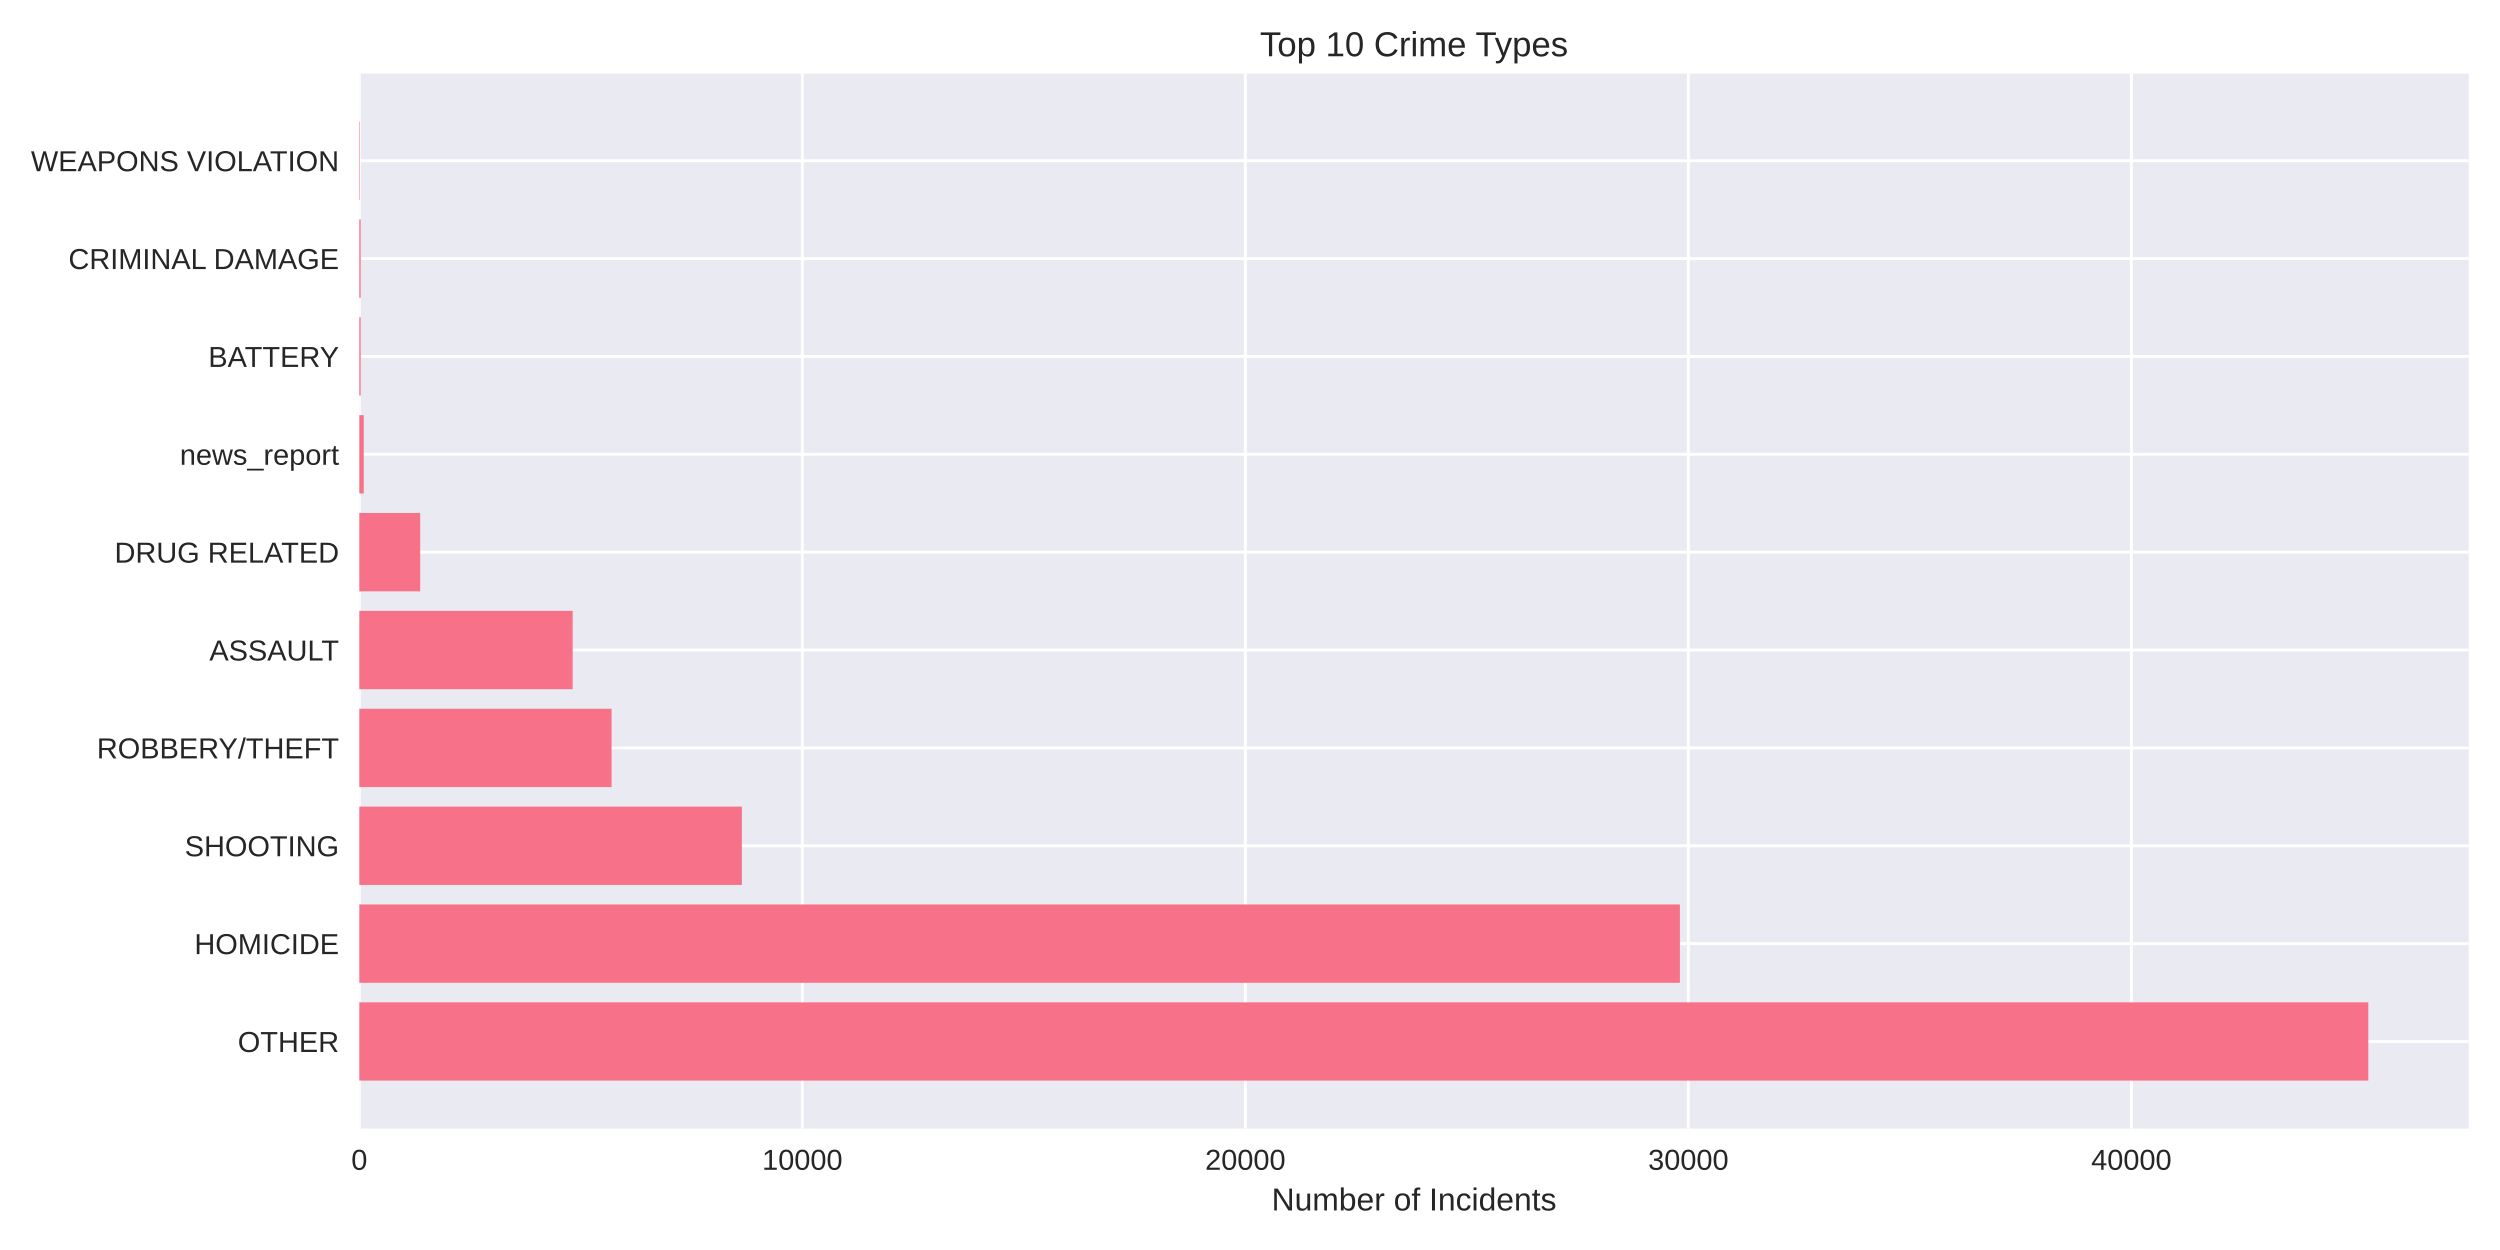
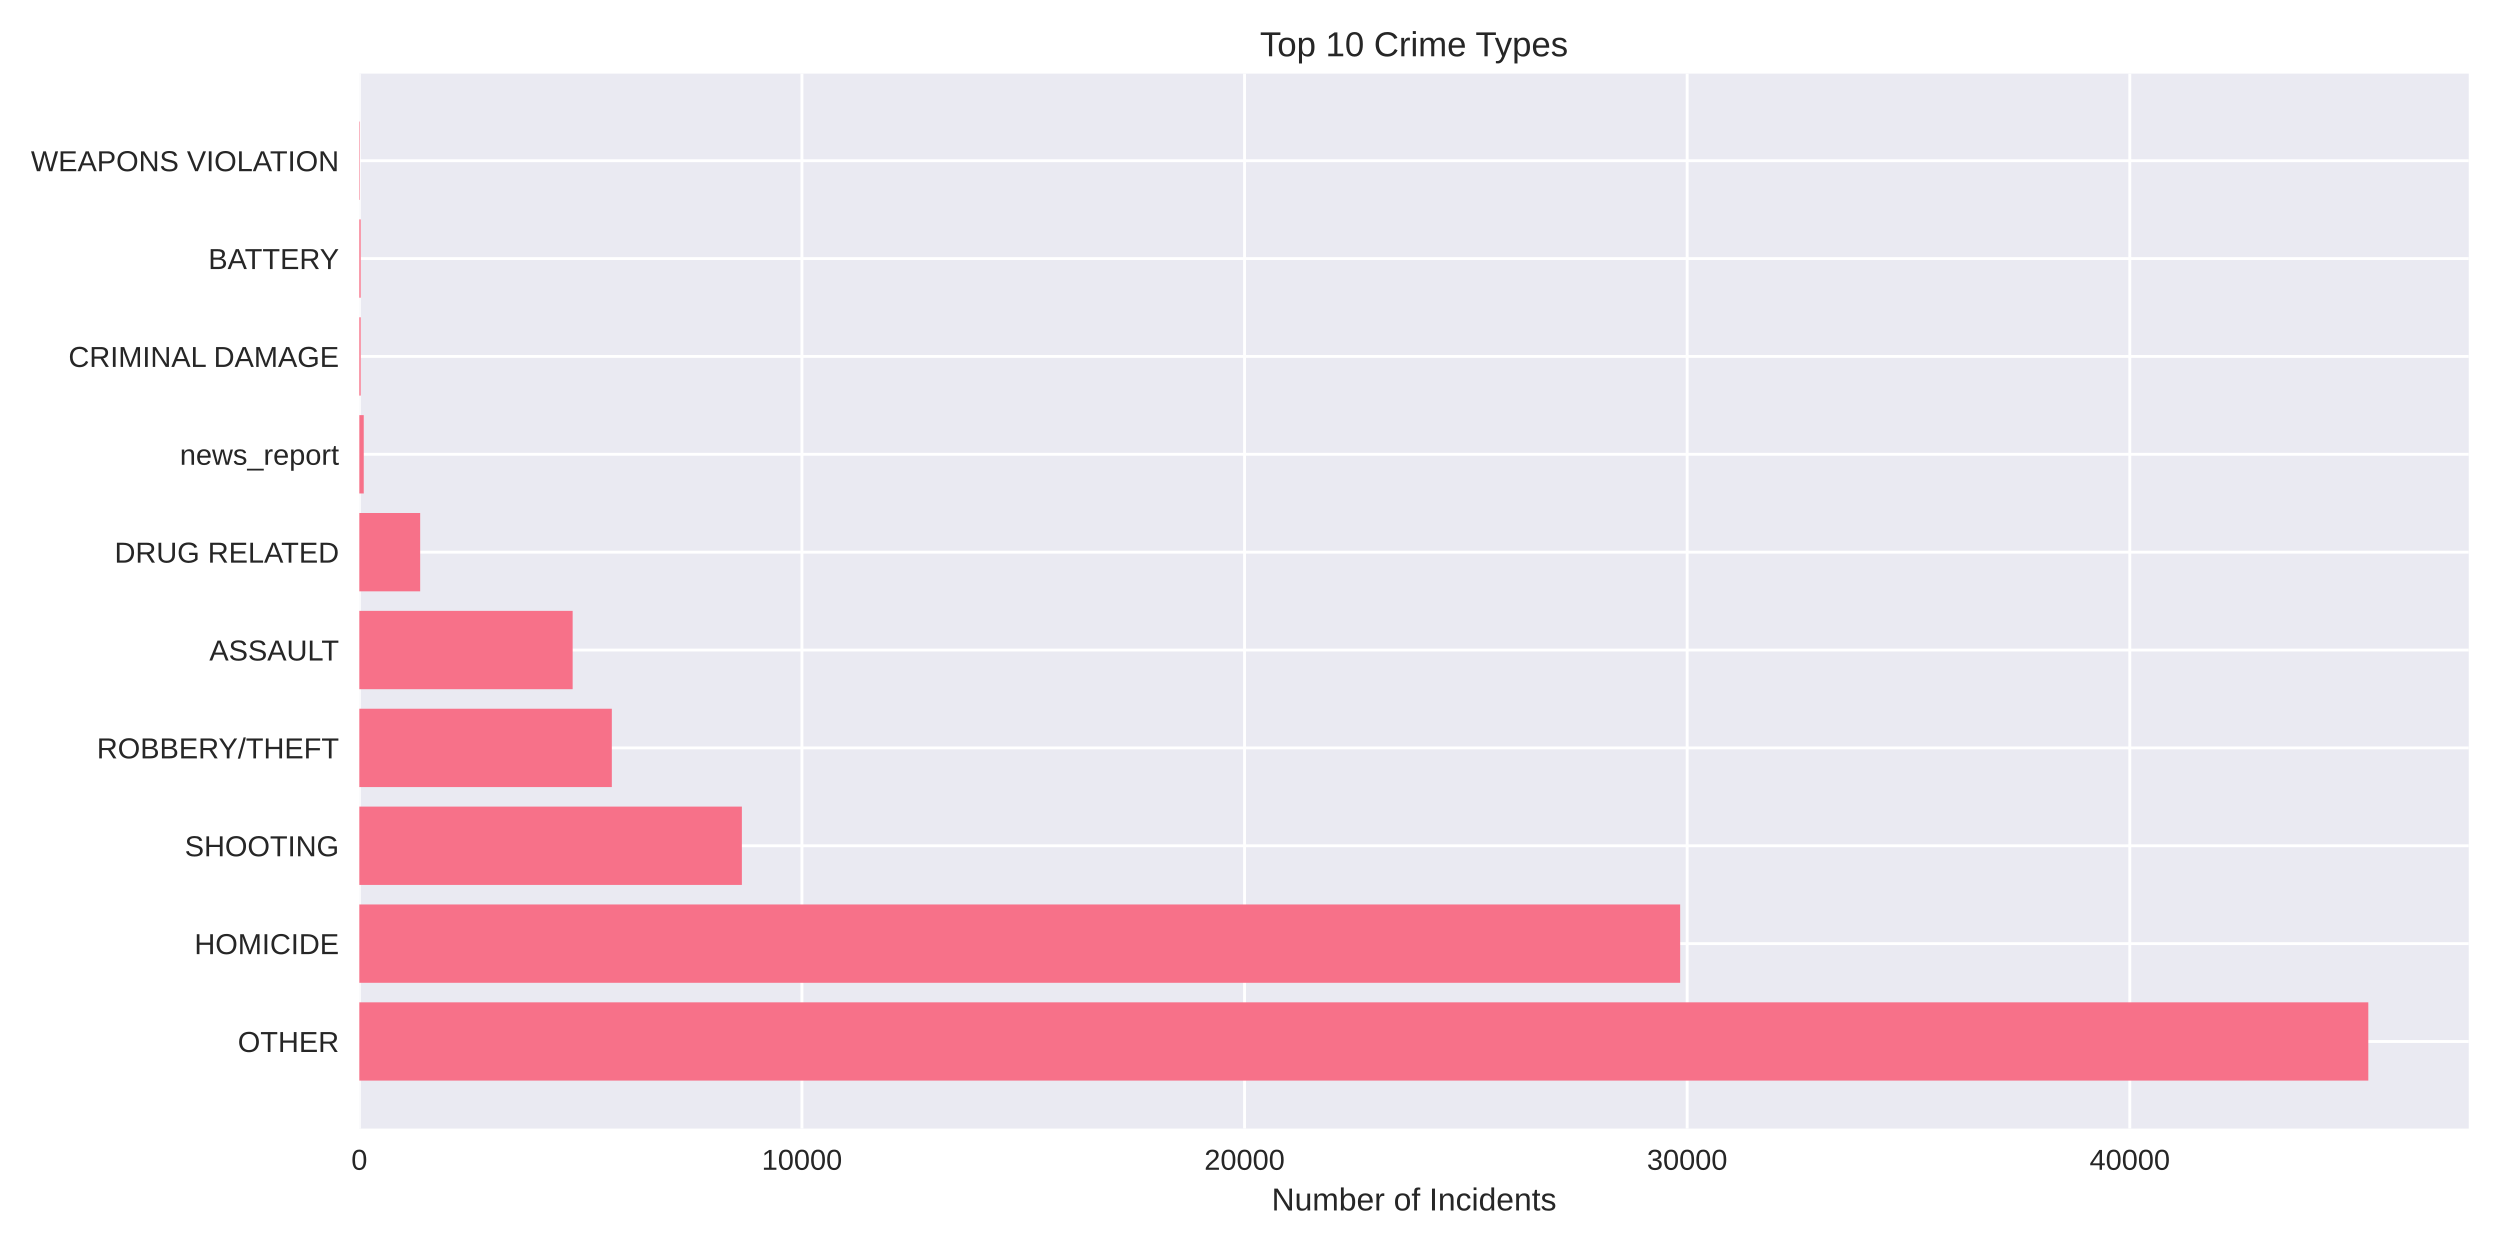
<svg xmlns="http://www.w3.org/2000/svg" width="864pt" height="432pt" viewBox="0 0 864 432" version="1.1">
  <defs>
    <style type="text/css">*{stroke-linejoin: round; stroke-linecap: butt}</style>
  </defs>
  <g id="figure_1">
    <g id="patch_1">
      <path d="M 0 432  L 864 432  L 864 0  L 0 0  z " style="fill: #ffffff" />
    </g>
    <g id="axes_1">
      <g id="patch_2">
        <path d="M 124.18 390.04  L 853.2 390.04  L 853.2 25.44  L 124.18 25.44  z " style="fill: #eaeaf2" />
      </g>
      <g id="matplotlib.axis_1">
        <g id="xtick_1">
          <g id="line2d_1">
-             <path d="M 124.18 390.04  L 124.18 25.44  " clip-path="url(#pe39afc767d)" style="fill: none; stroke: #ffffff; stroke-linecap: round" />
+             <path d="M 124.18 390.04  L 124.18 25.44  " clip-path="url(#p5e777d76c5)" style="fill: none; stroke: #ffffff; stroke-linecap: round" />
          </g>
          <g id="line2d_2" />
          <g id="text_1">
            <text style="fill: #262626; font: 10px 'Arial', 'Liberation Sans', 'DejaVu Sans', 'Bitstream Vera Sans', sans-serif; text-anchor: middle" x="124.18" y="404.287" transform="rotate(-0 124.18 404.2869)">0</text>
          </g>
        </g>
        <g id="xtick_2">
          <g id="line2d_3">
-             <path d="M 277.286 390.04  L 277.286 25.44  " clip-path="url(#pe39afc767d)" style="fill: none; stroke: #ffffff; stroke-linecap: round" />
+             <path d="M 277.148 390.04  L 277.148 25.44  " clip-path="url(#p5e777d76c5)" style="fill: none; stroke: #ffffff; stroke-linecap: round" />
          </g>
          <g id="line2d_4" />
          <g id="text_2">
-             <text style="fill: #262626; font: 10px 'Arial', 'Liberation Sans', 'DejaVu Sans', 'Bitstream Vera Sans', sans-serif; text-anchor: middle" x="277.286" y="404.287" transform="rotate(-0 277.2859 404.2869)">10000</text>
+             <text style="fill: #262626; font: 10px 'Arial', 'Liberation Sans', 'DejaVu Sans', 'Bitstream Vera Sans', sans-serif; text-anchor: middle" x="277.148" y="404.287" transform="rotate(-0 277.1476 404.2869)">10000</text>
          </g>
        </g>
        <g id="xtick_3">
          <g id="line2d_5">
-             <path d="M 430.392 390.04  L 430.392 25.44  " clip-path="url(#pe39afc767d)" style="fill: none; stroke: #ffffff; stroke-linecap: round" />
+             <path d="M 430.115 390.04  L 430.115 25.44  " clip-path="url(#p5e777d76c5)" style="fill: none; stroke: #ffffff; stroke-linecap: round" />
          </g>
          <g id="line2d_6" />
          <g id="text_3">
-             <text style="fill: #262626; font: 10px 'Arial', 'Liberation Sans', 'DejaVu Sans', 'Bitstream Vera Sans', sans-serif; text-anchor: middle" x="430.392" y="404.287" transform="rotate(-0 430.3919 404.2869)">20000</text>
+             <text style="fill: #262626; font: 10px 'Arial', 'Liberation Sans', 'DejaVu Sans', 'Bitstream Vera Sans', sans-serif; text-anchor: middle" x="430.115" y="404.287" transform="rotate(-0 430.1153 404.2869)">20000</text>
          </g>
        </g>
        <g id="xtick_4">
          <g id="line2d_7">
-             <path d="M 583.498 390.04  L 583.498 25.44  " clip-path="url(#pe39afc767d)" style="fill: none; stroke: #ffffff; stroke-linecap: round" />
+             <path d="M 583.083 390.04  L 583.083 25.44  " clip-path="url(#p5e777d76c5)" style="fill: none; stroke: #ffffff; stroke-linecap: round" />
          </g>
          <g id="line2d_8" />
          <g id="text_4">
-             <text style="fill: #262626; font: 10px 'Arial', 'Liberation Sans', 'DejaVu Sans', 'Bitstream Vera Sans', sans-serif; text-anchor: middle" x="583.498" y="404.287" transform="rotate(-0 583.4978 404.2869)">30000</text>
+             <text style="fill: #262626; font: 10px 'Arial', 'Liberation Sans', 'DejaVu Sans', 'Bitstream Vera Sans', sans-serif; text-anchor: middle" x="583.083" y="404.287" transform="rotate(-0 583.0829 404.2869)">30000</text>
          </g>
        </g>
        <g id="xtick_5">
          <g id="line2d_9">
-             <path d="M 736.604 390.04  L 736.604 25.44  " clip-path="url(#pe39afc767d)" style="fill: none; stroke: #ffffff; stroke-linecap: round" />
+             <path d="M 736.051 390.04  L 736.051 25.44  " clip-path="url(#p5e777d76c5)" style="fill: none; stroke: #ffffff; stroke-linecap: round" />
          </g>
          <g id="line2d_10" />
          <g id="text_5">
-             <text style="fill: #262626; font: 10px 'Arial', 'Liberation Sans', 'DejaVu Sans', 'Bitstream Vera Sans', sans-serif; text-anchor: middle" x="736.604" y="404.287" transform="rotate(-0 736.6037 404.2869)">40000</text>
+             <text style="fill: #262626; font: 10px 'Arial', 'Liberation Sans', 'DejaVu Sans', 'Bitstream Vera Sans', sans-serif; text-anchor: middle" x="736.051" y="404.287" transform="rotate(-0 736.0505 404.2869)">40000</text>
          </g>
        </g>
        <g id="text_6">
          <text style="fill: #262626; font: 11px 'Arial', 'Liberation Sans', 'DejaVu Sans', 'Bitstream Vera Sans', sans-serif; text-anchor: middle" x="488.69" y="418.333" transform="rotate(-0 488.69 418.3334)">Number of Incidents</text>
        </g>
      </g>
      <g id="matplotlib.axis_2">
        <g id="ytick_1">
          <g id="line2d_11">
-             <path d="M 124.18 359.939  L 853.2 359.939  " clip-path="url(#pe39afc767d)" style="fill: none; stroke: #ffffff; stroke-linecap: round" />
+             <path d="M 124.18 359.939  L 853.2 359.939  " clip-path="url(#p5e777d76c5)" style="fill: none; stroke: #ffffff; stroke-linecap: round" />
          </g>
          <g id="line2d_12" />
          <g id="text_7">
            <text style="fill: #262626; font: 10px 'Arial', 'Liberation Sans', 'DejaVu Sans', 'Bitstream Vera Sans', sans-serif; text-anchor: end" x="117.18" y="363.562" transform="rotate(-0 117.18 363.562)">OTHER</text>
          </g>
        </g>
        <g id="ytick_2">
          <g id="line2d_13">
-             <path d="M 124.18 326.117  L 853.2 326.117  " clip-path="url(#pe39afc767d)" style="fill: none; stroke: #ffffff; stroke-linecap: round" />
+             <path d="M 124.18 326.117  L 853.2 326.117  " clip-path="url(#p5e777d76c5)" style="fill: none; stroke: #ffffff; stroke-linecap: round" />
          </g>
          <g id="line2d_14" />
          <g id="text_8">
            <text style="fill: #262626; font: 10px 'Arial', 'Liberation Sans', 'DejaVu Sans', 'Bitstream Vera Sans', sans-serif; text-anchor: end" x="117.18" y="329.74" transform="rotate(-0 117.18 329.7401)">HOMICIDE</text>
          </g>
        </g>
        <g id="ytick_3">
          <g id="line2d_15">
-             <path d="M 124.18 292.295  L 853.2 292.295  " clip-path="url(#pe39afc767d)" style="fill: none; stroke: #ffffff; stroke-linecap: round" />
+             <path d="M 124.18 292.295  L 853.2 292.295  " clip-path="url(#p5e777d76c5)" style="fill: none; stroke: #ffffff; stroke-linecap: round" />
          </g>
          <g id="line2d_16" />
          <g id="text_9">
            <text style="fill: #262626; font: 10px 'Arial', 'Liberation Sans', 'DejaVu Sans', 'Bitstream Vera Sans', sans-serif; text-anchor: end" x="117.18" y="295.918" transform="rotate(-0 117.18 295.9182)">SHOOTING</text>
          </g>
        </g>
        <g id="ytick_4">
          <g id="line2d_17">
-             <path d="M 124.18 258.473  L 853.2 258.473  " clip-path="url(#pe39afc767d)" style="fill: none; stroke: #ffffff; stroke-linecap: round" />
+             <path d="M 124.18 258.473  L 853.2 258.473  " clip-path="url(#p5e777d76c5)" style="fill: none; stroke: #ffffff; stroke-linecap: round" />
          </g>
          <g id="line2d_18" />
          <g id="text_10">
            <text style="fill: #262626; font: 10px 'Arial', 'Liberation Sans', 'DejaVu Sans', 'Bitstream Vera Sans', sans-serif; text-anchor: end" x="117.18" y="262.096" transform="rotate(-0 117.18 262.0963)">ROBBERY/THEFT</text>
          </g>
        </g>
        <g id="ytick_5">
          <g id="line2d_19">
-             <path d="M 124.18 224.651  L 853.2 224.651  " clip-path="url(#pe39afc767d)" style="fill: none; stroke: #ffffff; stroke-linecap: round" />
+             <path d="M 124.18 224.651  L 853.2 224.651  " clip-path="url(#p5e777d76c5)" style="fill: none; stroke: #ffffff; stroke-linecap: round" />
          </g>
          <g id="line2d_20" />
          <g id="text_11">
            <text style="fill: #262626; font: 10px 'Arial', 'Liberation Sans', 'DejaVu Sans', 'Bitstream Vera Sans', sans-serif; text-anchor: end" x="117.18" y="228.274" transform="rotate(-0 117.18 228.2744)">ASSAULT</text>
          </g>
        </g>
        <g id="ytick_6">
          <g id="line2d_21">
-             <path d="M 124.18 190.829  L 853.2 190.829  " clip-path="url(#pe39afc767d)" style="fill: none; stroke: #ffffff; stroke-linecap: round" />
+             <path d="M 124.18 190.829  L 853.2 190.829  " clip-path="url(#p5e777d76c5)" style="fill: none; stroke: #ffffff; stroke-linecap: round" />
          </g>
          <g id="line2d_22" />
          <g id="text_12">
            <text style="fill: #262626; font: 10px 'Arial', 'Liberation Sans', 'DejaVu Sans', 'Bitstream Vera Sans', sans-serif; text-anchor: end" x="117.18" y="194.452" transform="rotate(-0 117.18 194.4525)">DRUG RELATED</text>
          </g>
        </g>
        <g id="ytick_7">
          <g id="line2d_23">
-             <path d="M 124.18 157.007  L 853.2 157.007  " clip-path="url(#pe39afc767d)" style="fill: none; stroke: #ffffff; stroke-linecap: round" />
+             <path d="M 124.18 157.007  L 853.2 157.007  " clip-path="url(#p5e777d76c5)" style="fill: none; stroke: #ffffff; stroke-linecap: round" />
          </g>
          <g id="line2d_24" />
          <g id="text_13">
            <text style="fill: #262626; font: 10px 'Arial', 'Liberation Sans', 'DejaVu Sans', 'Bitstream Vera Sans', sans-serif; text-anchor: end" x="117.18" y="160.631" transform="rotate(-0 117.18 160.6306)">news_report</text>
          </g>
        </g>
        <g id="ytick_8">
          <g id="line2d_25">
-             <path d="M 124.18 123.185  L 853.2 123.185  " clip-path="url(#pe39afc767d)" style="fill: none; stroke: #ffffff; stroke-linecap: round" />
+             <path d="M 124.18 123.185  L 853.2 123.185  " clip-path="url(#p5e777d76c5)" style="fill: none; stroke: #ffffff; stroke-linecap: round" />
          </g>
          <g id="line2d_26" />
          <g id="text_14">
-             <text style="fill: #262626; font: 10px 'Arial', 'Liberation Sans', 'DejaVu Sans', 'Bitstream Vera Sans', sans-serif; text-anchor: end" x="117.18" y="126.809" transform="rotate(-0 117.18 126.8087)">BATTERY</text>
+             <text style="fill: #262626; font: 10px 'Arial', 'Liberation Sans', 'DejaVu Sans', 'Bitstream Vera Sans', sans-serif; text-anchor: end" x="117.18" y="126.809" transform="rotate(-0 117.18 126.8087)">CRIMINAL DAMAGE</text>
          </g>
        </g>
        <g id="ytick_9">
          <g id="line2d_27">
-             <path d="M 124.18 89.363  L 853.2 89.363  " clip-path="url(#pe39afc767d)" style="fill: none; stroke: #ffffff; stroke-linecap: round" />
+             <path d="M 124.18 89.363  L 853.2 89.363  " clip-path="url(#p5e777d76c5)" style="fill: none; stroke: #ffffff; stroke-linecap: round" />
          </g>
          <g id="line2d_28" />
          <g id="text_15">
-             <text style="fill: #262626; font: 10px 'Arial', 'Liberation Sans', 'DejaVu Sans', 'Bitstream Vera Sans', sans-serif; text-anchor: end" x="117.18" y="92.987" transform="rotate(-0 117.18 92.98681)">CRIMINAL DAMAGE</text>
+             <text style="fill: #262626; font: 10px 'Arial', 'Liberation Sans', 'DejaVu Sans', 'Bitstream Vera Sans', sans-serif; text-anchor: end" x="117.18" y="92.987" transform="rotate(-0 117.18 92.98681)">BATTERY</text>
          </g>
        </g>
        <g id="ytick_10">
          <g id="line2d_29">
-             <path d="M 124.18 55.541  L 853.2 55.541  " clip-path="url(#pe39afc767d)" style="fill: none; stroke: #ffffff; stroke-linecap: round" />
+             <path d="M 124.18 55.541  L 853.2 55.541  " clip-path="url(#p5e777d76c5)" style="fill: none; stroke: #ffffff; stroke-linecap: round" />
          </g>
          <g id="line2d_30" />
          <g id="text_16">
            <text style="fill: #262626; font: 10px 'Arial', 'Liberation Sans', 'DejaVu Sans', 'Bitstream Vera Sans', sans-serif; text-anchor: end" x="117.18" y="59.165" transform="rotate(-0 117.18 59.16492)">WEAPONS VIOLATION</text>
          </g>
        </g>
      </g>
      <g id="patch_3">
-         <path d="M 124.18 373.467  L 818.485 373.467  L 818.485 346.41  L 124.18 346.41  z " clip-path="url(#pe39afc767d)" style="fill: #f77189" />
+         <path d="M 124.18 373.467  L 818.485 373.467  L 818.485 346.41  L 124.18 346.41  z " clip-path="url(#p5e777d76c5)" style="fill: #f77189" />
      </g>
      <g id="patch_4">
-         <path d="M 124.18 339.645  L 580.573 339.645  L 580.573 312.588  L 124.18 312.588  z " clip-path="url(#pe39afc767d)" style="fill: #f77189" />
+         <path d="M 124.18 339.645  L 580.666 339.645  L 580.666 312.588  L 124.18 312.588  z " clip-path="url(#p5e777d76c5)" style="fill: #f77189" />
      </g>
      <g id="patch_5">
-         <path d="M 124.18 305.823  L 256.387 305.823  L 256.387 278.766  L 124.18 278.766  z " clip-path="url(#pe39afc767d)" style="fill: #f77189" />
+         <path d="M 124.18 305.823  L 256.39 305.823  L 256.39 278.766  L 124.18 278.766  z " clip-path="url(#p5e777d76c5)" style="fill: #f77189" />
      </g>
      <g id="patch_6">
-         <path d="M 124.18 272.002  L 211.359 272.002  L 211.359 244.944  L 124.18 244.944  z " clip-path="url(#pe39afc767d)" style="fill: #f77189" />
+         <path d="M 124.18 272.002  L 211.448 272.002  L 211.448 244.944  L 124.18 244.944  z " clip-path="url(#p5e777d76c5)" style="fill: #f77189" />
      </g>
      <g id="patch_7">
-         <path d="M 124.18 238.18  L 197.916 238.18  L 197.916 211.122  L 124.18 211.122  z " clip-path="url(#pe39afc767d)" style="fill: #f77189" />
+         <path d="M 124.18 238.18  L 197.91 238.18  L 197.91 211.122  L 124.18 211.122  z " clip-path="url(#p5e777d76c5)" style="fill: #f77189" />
      </g>
      <g id="patch_8">
-         <path d="M 124.18 204.358  L 145.217 204.358  L 145.217 177.3  L 124.18 177.3  z " clip-path="url(#pe39afc767d)" style="fill: #f77189" />
+         <path d="M 124.18 204.358  L 145.213 204.358  L 145.213 177.3  L 124.18 177.3  z " clip-path="url(#p5e777d76c5)" style="fill: #f77189" />
      </g>
      <g id="patch_9">
-         <path d="M 124.18 170.536  L 125.711 170.536  L 125.711 143.478  L 124.18 143.478  z " clip-path="url(#pe39afc767d)" style="fill: #f77189" />
+         <path d="M 124.18 170.536  L 125.71 170.536  L 125.71 143.478  L 124.18 143.478  z " clip-path="url(#p5e777d76c5)" style="fill: #f77189" />
      </g>
      <g id="patch_10">
-         <path d="M 124.18 136.714  L 124.655 136.714  L 124.655 109.657  L 124.18 109.657  z " clip-path="url(#pe39afc767d)" style="fill: #f77189" />
+         <path d="M 124.18 136.714  L 124.654 136.714  L 124.654 109.657  L 124.18 109.657  z " clip-path="url(#p5e777d76c5)" style="fill: #f77189" />
      </g>
      <g id="patch_11">
-         <path d="M 124.18 102.892  L 124.655 102.892  L 124.655 75.835  L 124.18 75.835  z " clip-path="url(#pe39afc767d)" style="fill: #f77189" />
+         <path d="M 124.18 102.892  L 124.654 102.892  L 124.654 75.835  L 124.18 75.835  z " clip-path="url(#p5e777d76c5)" style="fill: #f77189" />
      </g>
      <g id="patch_12">
-         <path d="M 124.18 69.07  L 124.348 69.07  L 124.348 42.013  L 124.18 42.013  z " clip-path="url(#pe39afc767d)" style="fill: #f77189" />
+         <path d="M 124.18 69.07  L 124.348 69.07  L 124.348 42.013  L 124.18 42.013  z " clip-path="url(#p5e777d76c5)" style="fill: #f77189" />
      </g>
      <g id="patch_13">
        <path d="M 124.18 390.04  L 124.18 25.44  " style="fill: none" />
      </g>
      <g id="patch_14">
        <path d="M 853.2 390.04  L 853.2 25.44  " style="fill: none" />
      </g>
      <g id="patch_15">
        <path d="M 124.18 390.04  L 853.2 390.04  " style="fill: none" />
      </g>
      <g id="patch_16">
        <path d="M 124.18 25.44  L 853.2 25.44  " style="fill: none" />
      </g>
      <g id="text_17">
        <text style="fill: #262626; font: 12px 'Arial', 'Liberation Sans', 'DejaVu Sans', 'Bitstream Vera Sans', sans-serif; text-anchor: middle" x="488.69" y="19.44" transform="rotate(-0 488.69 19.44)">Top 10 Crime Types</text>
      </g>
    </g>
  </g>
  <defs>
-     <clipPath id="pe39afc767d">
+     <clipPath id="p5e777d76c5">
      <rect x="124.18" y="25.44" width="729.02" height="364.6" />
    </clipPath>
  </defs>
</svg>
